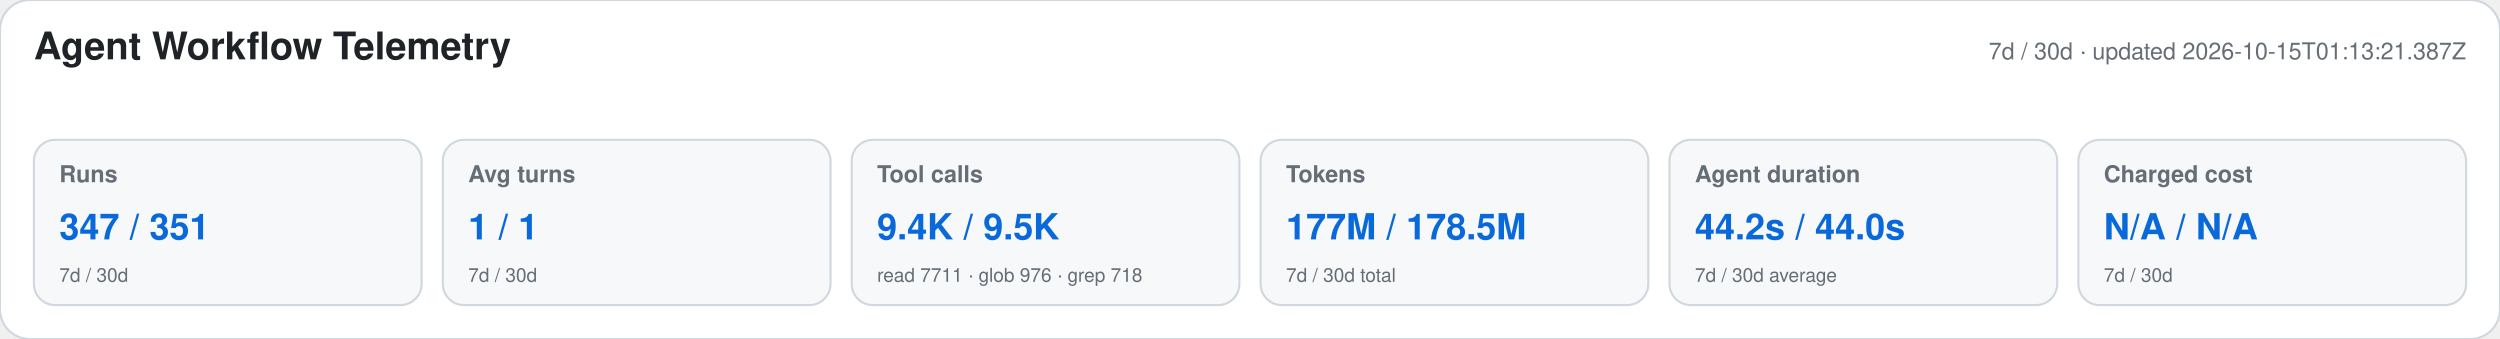
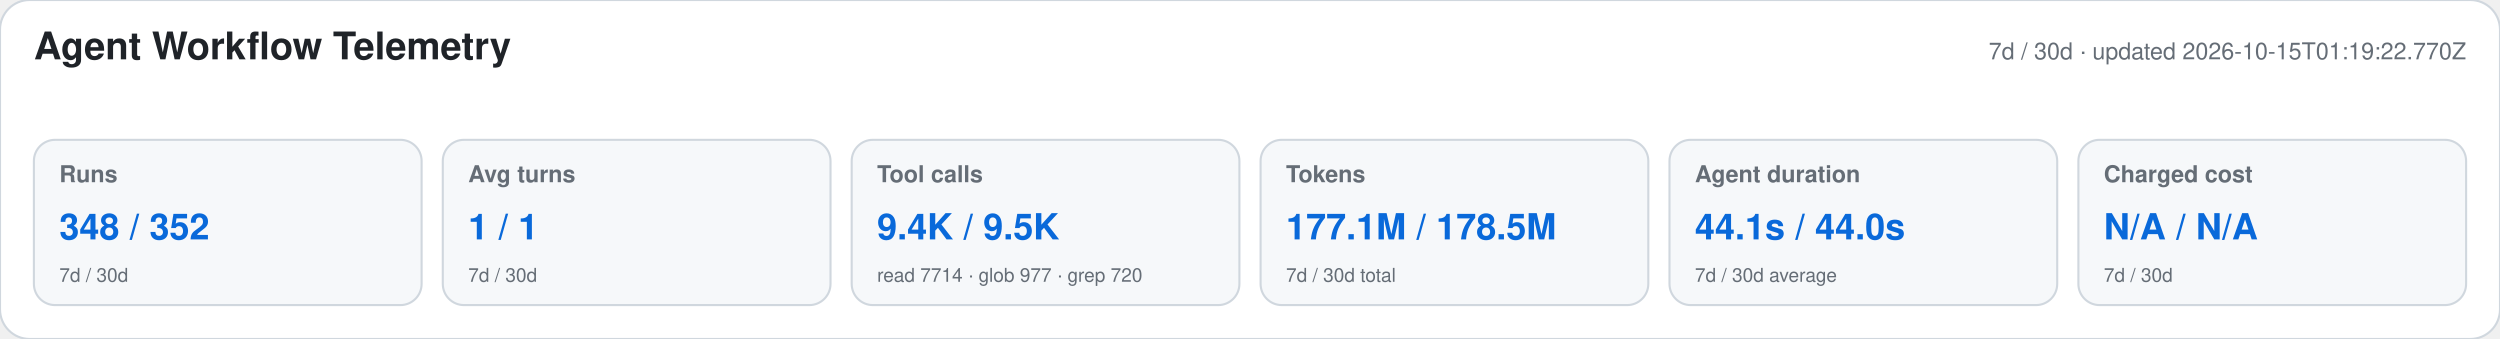
<svg xmlns="http://www.w3.org/2000/svg" width="1180" height="160" viewBox="0 0 1180 160" role="img" aria-labelledby="title desc">
  <style>text{font-family:-apple-system,BlinkMacSystemFont,"Segoe UI",Helvetica,Arial,sans-serif}.heading{font-size:18px;font-weight:650;fill:#1f2328}.meta,.label,.secondary{fill:#656d76}.meta,.label{font-size:11px}.label{font-weight:600}.primary{font-size:17px;font-weight:700;fill:#0969da}.secondary{font-size:9px}</style>
  <rect width="1180" height="160" rx="14" fill="#ffffff" stroke="#d0d7de" />
  <text x="16" y="28" class="heading">Agent Workflow Telemetry</text>
-   <text x="1164" y="28" text-anchor="end" class="meta">7d / 30d · updated 2026-10-15T01:13:21.387Z</text>
+   <text x="1164" y="28" text-anchor="end" class="meta">7d / 30d · updated 2026-10-15T01:19:22.770Z</text>
  <g>
    <rect x="16" y="66" width="183" height="78" rx="10" fill="#f6f8fa" stroke="#d0d7de" />
    <text x="28" y="86" class="label">Runs</text>
-     <text x="28" y="113" class="primary">347 / 351</text>
+     <text x="28" y="113" class="primary">348 / 352</text>
    <text x="28" y="133" class="secondary">7d / 30d</text>
  </g>
  <g>
    <rect x="209" y="66" width="183" height="78" rx="10" fill="#f6f8fa" stroke="#d0d7de" />
    <text x="221" y="86" class="label">Avg turns</text>
    <text x="221" y="113" class="primary">1 / 1</text>
    <text x="221" y="133" class="secondary">7d / 30d</text>
  </g>
  <g>
    <rect x="402" y="66" width="183" height="78" rx="10" fill="#f6f8fa" stroke="#d0d7de" />
    <text x="414" y="86" class="label">Tool calls</text>
    <text x="414" y="113" class="primary">9.4K / 9.5K</text>
-     <text x="414" y="133" class="secondary">read 7711 · glob 976 · grep 718</text>
+     <text x="414" y="133" class="secondary">read 7714 · glob 977 · grep 720</text>
  </g>
  <g>
    <rect x="595" y="66" width="183" height="78" rx="10" fill="#f6f8fa" stroke="#d0d7de" />
    <text x="607" y="86" class="label">Tokens</text>
-     <text x="607" y="113" class="primary">177M / 178.5M</text>
+     <text x="607" y="113" class="primary">177.1M / 178.5M</text>
    <text x="607" y="133" class="secondary">7d / 30d total</text>
  </g>
  <g>
    <rect x="788" y="66" width="183" height="78" rx="10" fill="#f6f8fa" stroke="#d0d7de" />
    <text x="800" y="86" class="label">Agent duration</text>
-     <text x="800" y="113" class="primary">44.2s / 44.0s</text>
+     <text x="800" y="113" class="primary">44.1s / 44.0s</text>
    <text x="800" y="133" class="secondary">7d / 30d average</text>
  </g>
  <g>
    <rect x="981" y="66" width="183" height="78" rx="10" fill="#f6f8fa" stroke="#d0d7de" />
    <text x="993" y="86" class="label">Charged cost</text>
    <text x="993" y="113" class="primary">N/A / N/A</text>
    <text x="993" y="133" class="secondary">7d / 30d</text>
  </g>
</svg>
